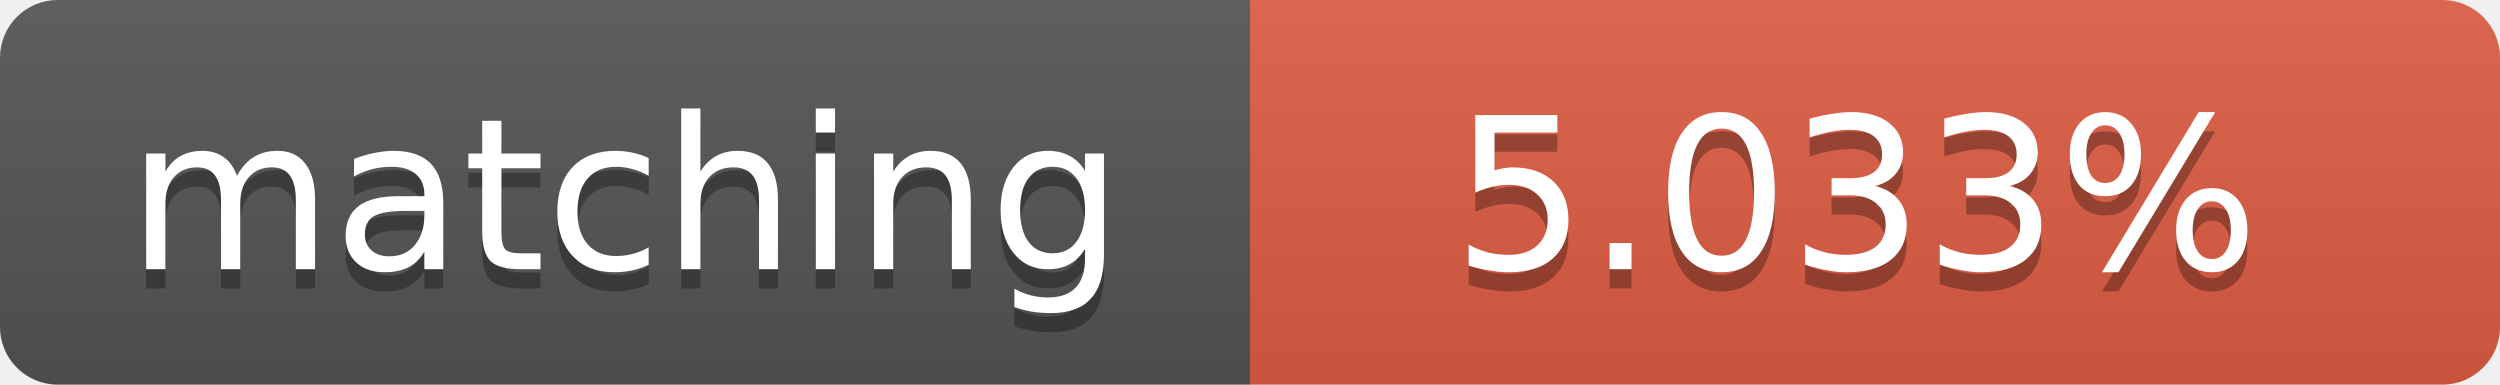
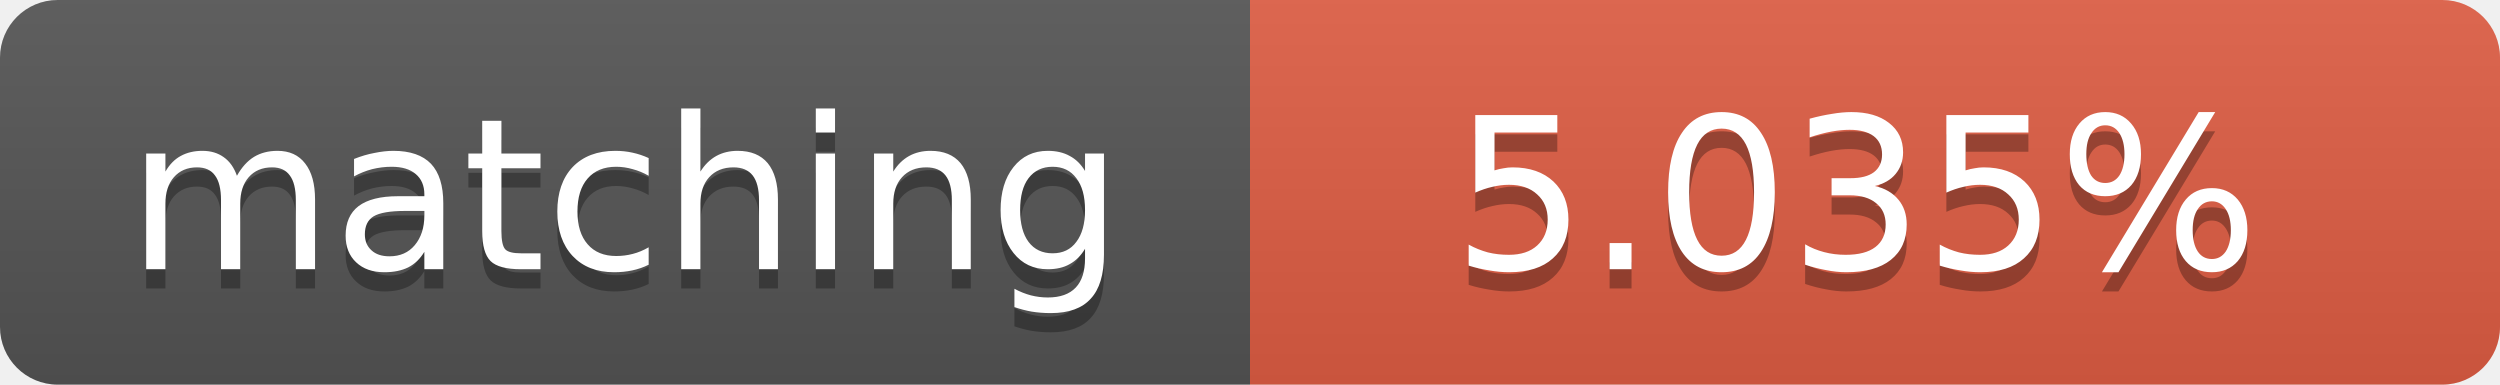
<svg xmlns="http://www.w3.org/2000/svg" width="130" height="20">
  <linearGradient id="b" x2="0" y2="100%">
    <stop offset="0" stop-color="#bbb" stop-opacity=".1" />
    <stop offset="1" stop-opacity=".1" />
  </linearGradient>
  <clipPath id="a">
    <rect width="130" height="20" rx="3" fill="#fff" />
  </clipPath>
  <g clip-path="url(#a)">
    <path fill="#555" d="M0 0h65v20H0z" />
    <path fill="#e05d44" d="M65 0h65v20H65z" />
    <path fill="url(#b)" d="M0 0h130v20H0z" />
  </g>
  <g fill="#fff" text-anchor="middle" font-family="DejaVu Sans,Verdana,Geneva,sans-serif" font-size="11">
    <text x="32.5" y="15" fill="#010101" fill-opacity=".3">matching</text>
    <text x="32.5" y="14">matching</text>
-     <text x="96.5" y="15" fill="#010101" fill-opacity=".3">5.033%</text>
-     <text x="96.5" y="14">5.033%</text>
+     <text x="96.5" y="15" fill="#010101" fill-opacity=".3">5.035%</text>
+     <text x="96.5" y="14">5.035%</text>
  </g>
</svg>
